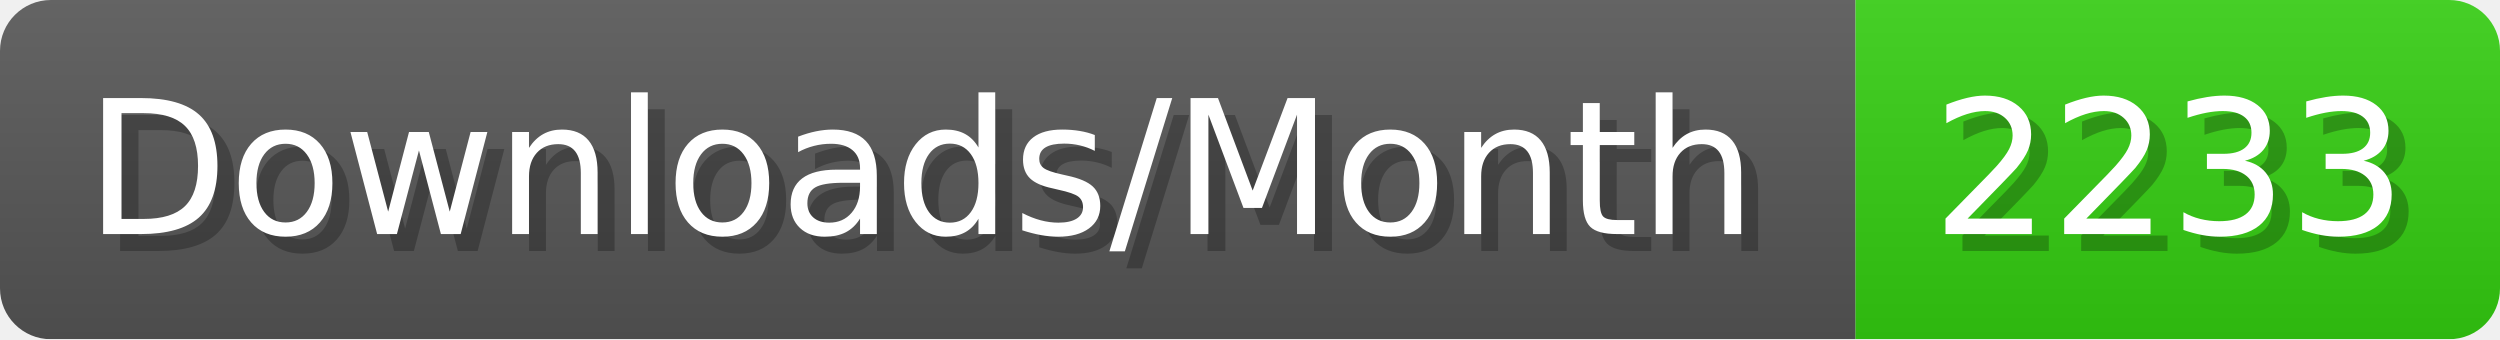
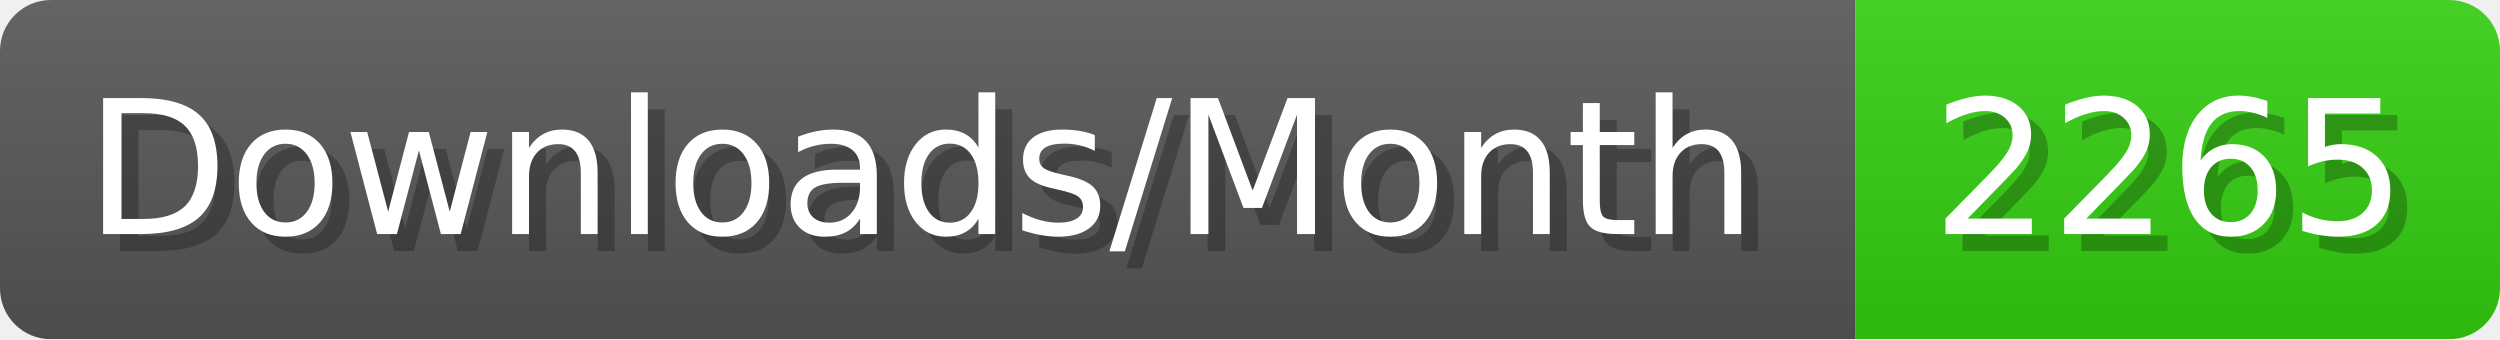
- <svg xmlns="http://www.w3.org/2000/svg" width="147.4" height="20" viewBox="0 0 1474 200" role="img" aria-label="Downloads/Month: 2233">
+ <svg xmlns="http://www.w3.org/2000/svg" width="147.4" height="20" viewBox="0 0 1474 200" role="img" aria-label="Downloads/Month: 2265">
  <linearGradient id="YlXUI" x2="0" y2="100%">
    <stop offset="0" stop-opacity=".1" stop-color="#EEE" />
    <stop offset="1" stop-opacity=".1" />
  </linearGradient>
  <mask id="JHhop">
    <rect width="1474" height="200" rx="30" fill="#FFF" />
  </mask>
  <g mask="url(#JHhop)">
    <rect width="1094" height="200" fill="#555" />
    <rect width="380" height="200" fill="#3C1" x="1094" />
    <rect width="1474" height="200" fill="url(#YlXUI)" />
  </g>
  <g aria-hidden="true" fill="#fff" text-anchor="start" font-family="Verdana,DejaVu Sans,sans-serif" font-size="110">
    <text x="60" y="148" textLength="994" fill="#000" opacity="0.25">Downloads/Month</text>
    <text x="50" y="138" textLength="994">Downloads/Month</text>
-     <text x="1149" y="148" textLength="280" fill="#000" opacity="0.25">2233</text>
-     <text x="1139" y="138" textLength="280">2233</text>
+     <text x="1149" y="148" textLength="280" fill="#000" opacity="0.25">2265</text>
+     <text x="1139" y="138" textLength="280">2265</text>
  </g>
</svg>
